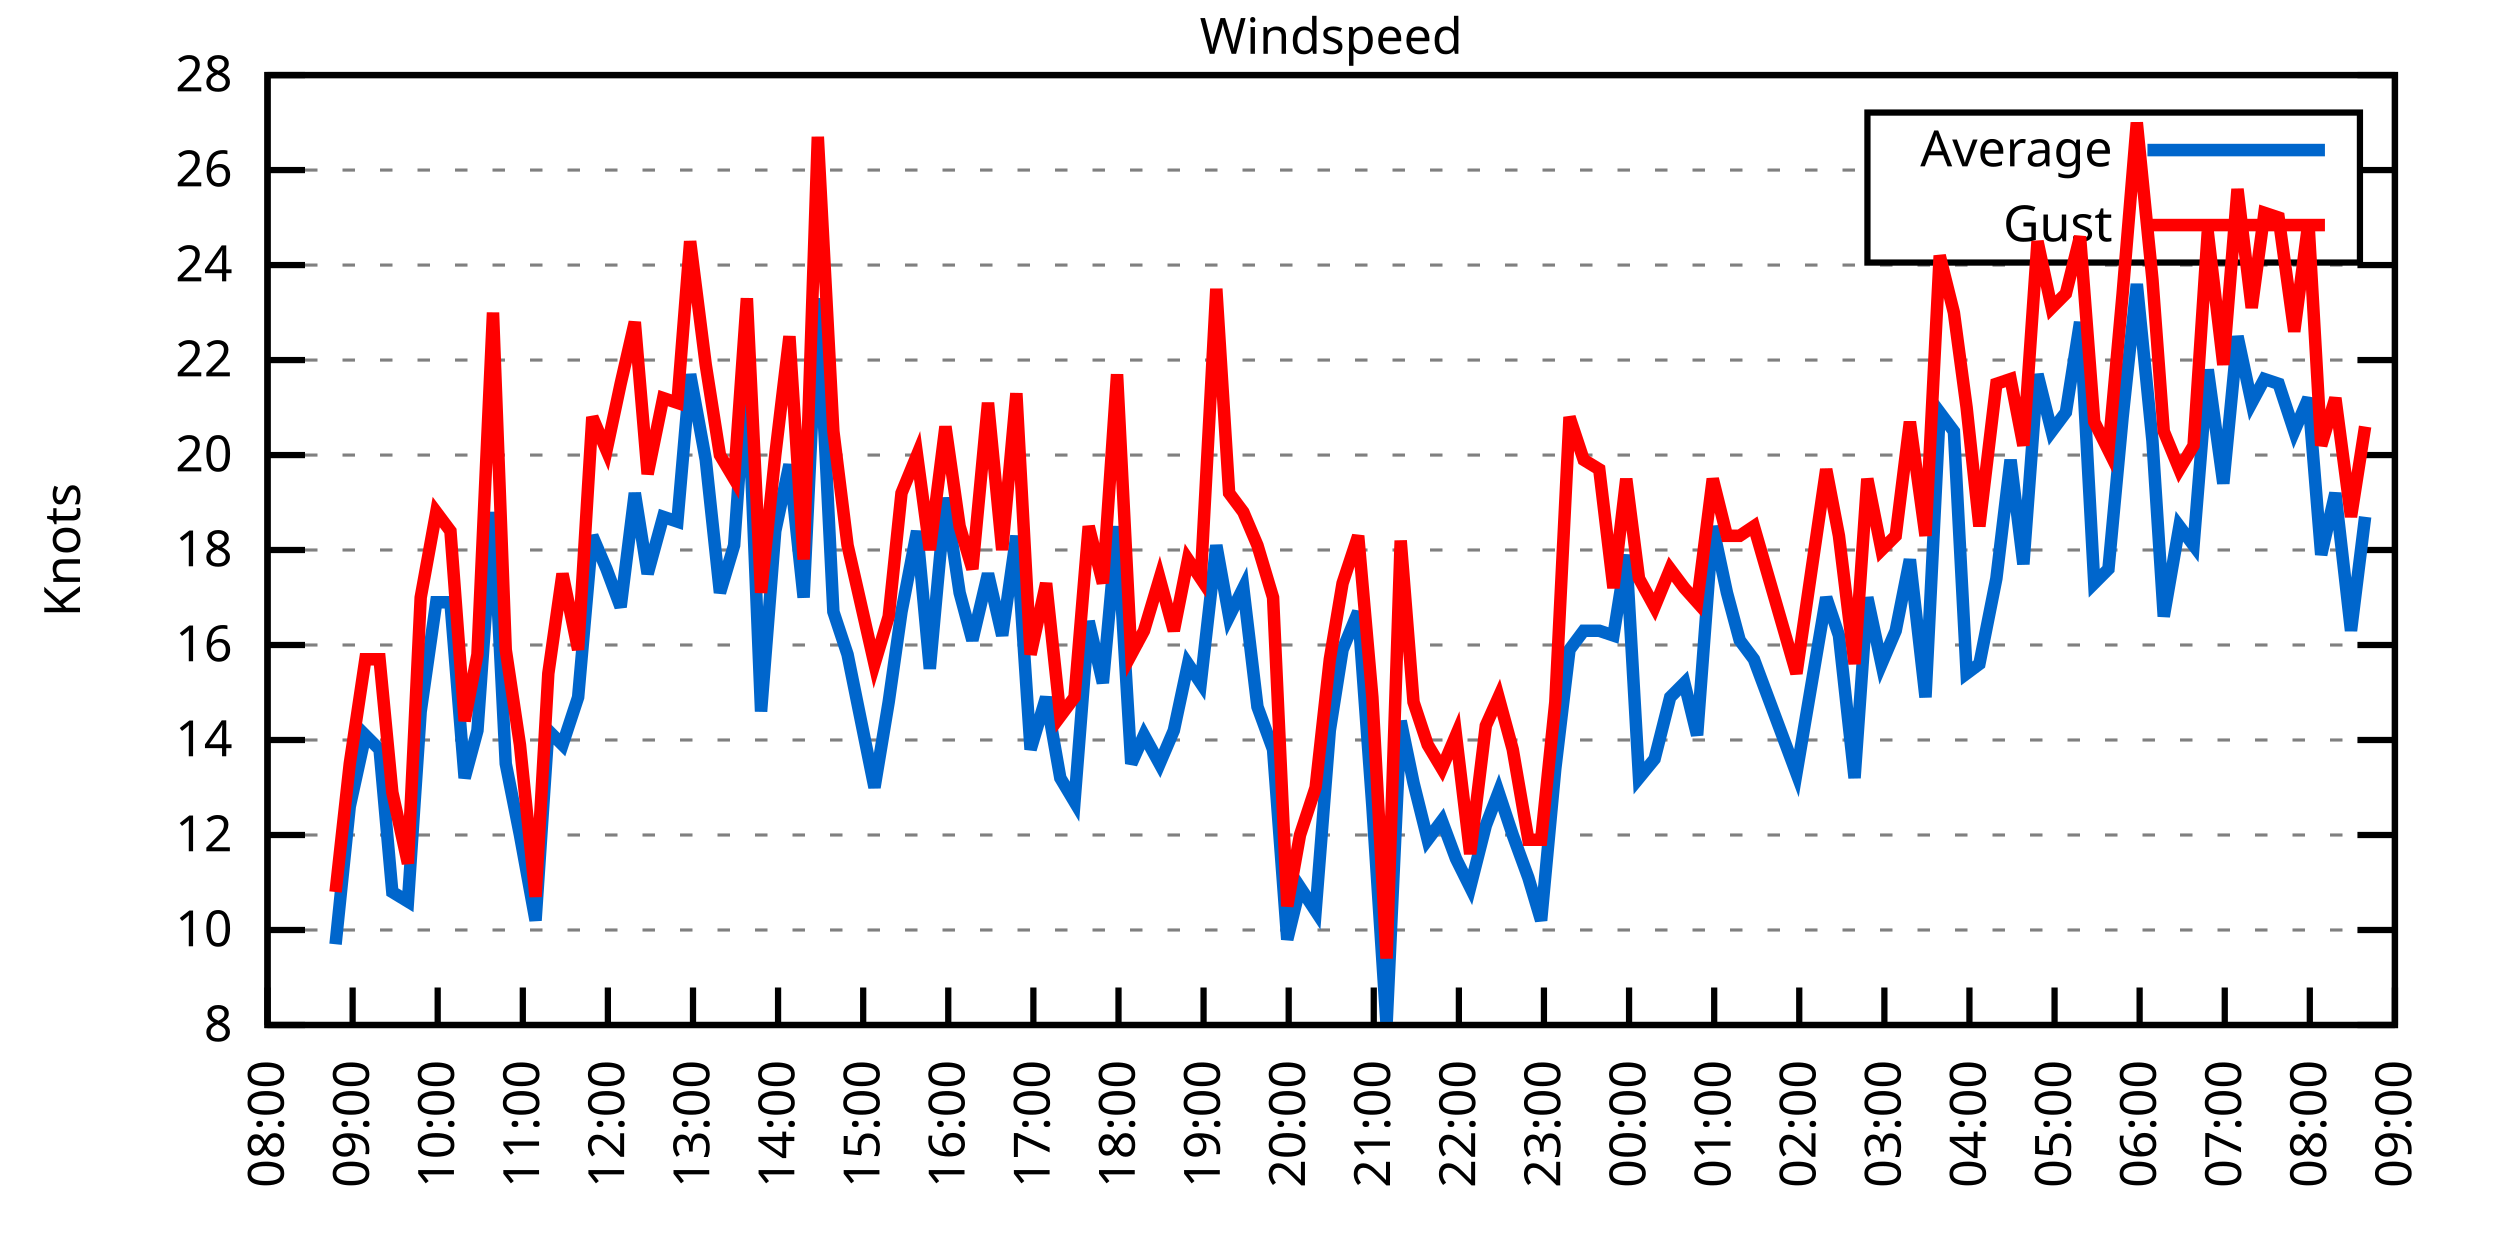
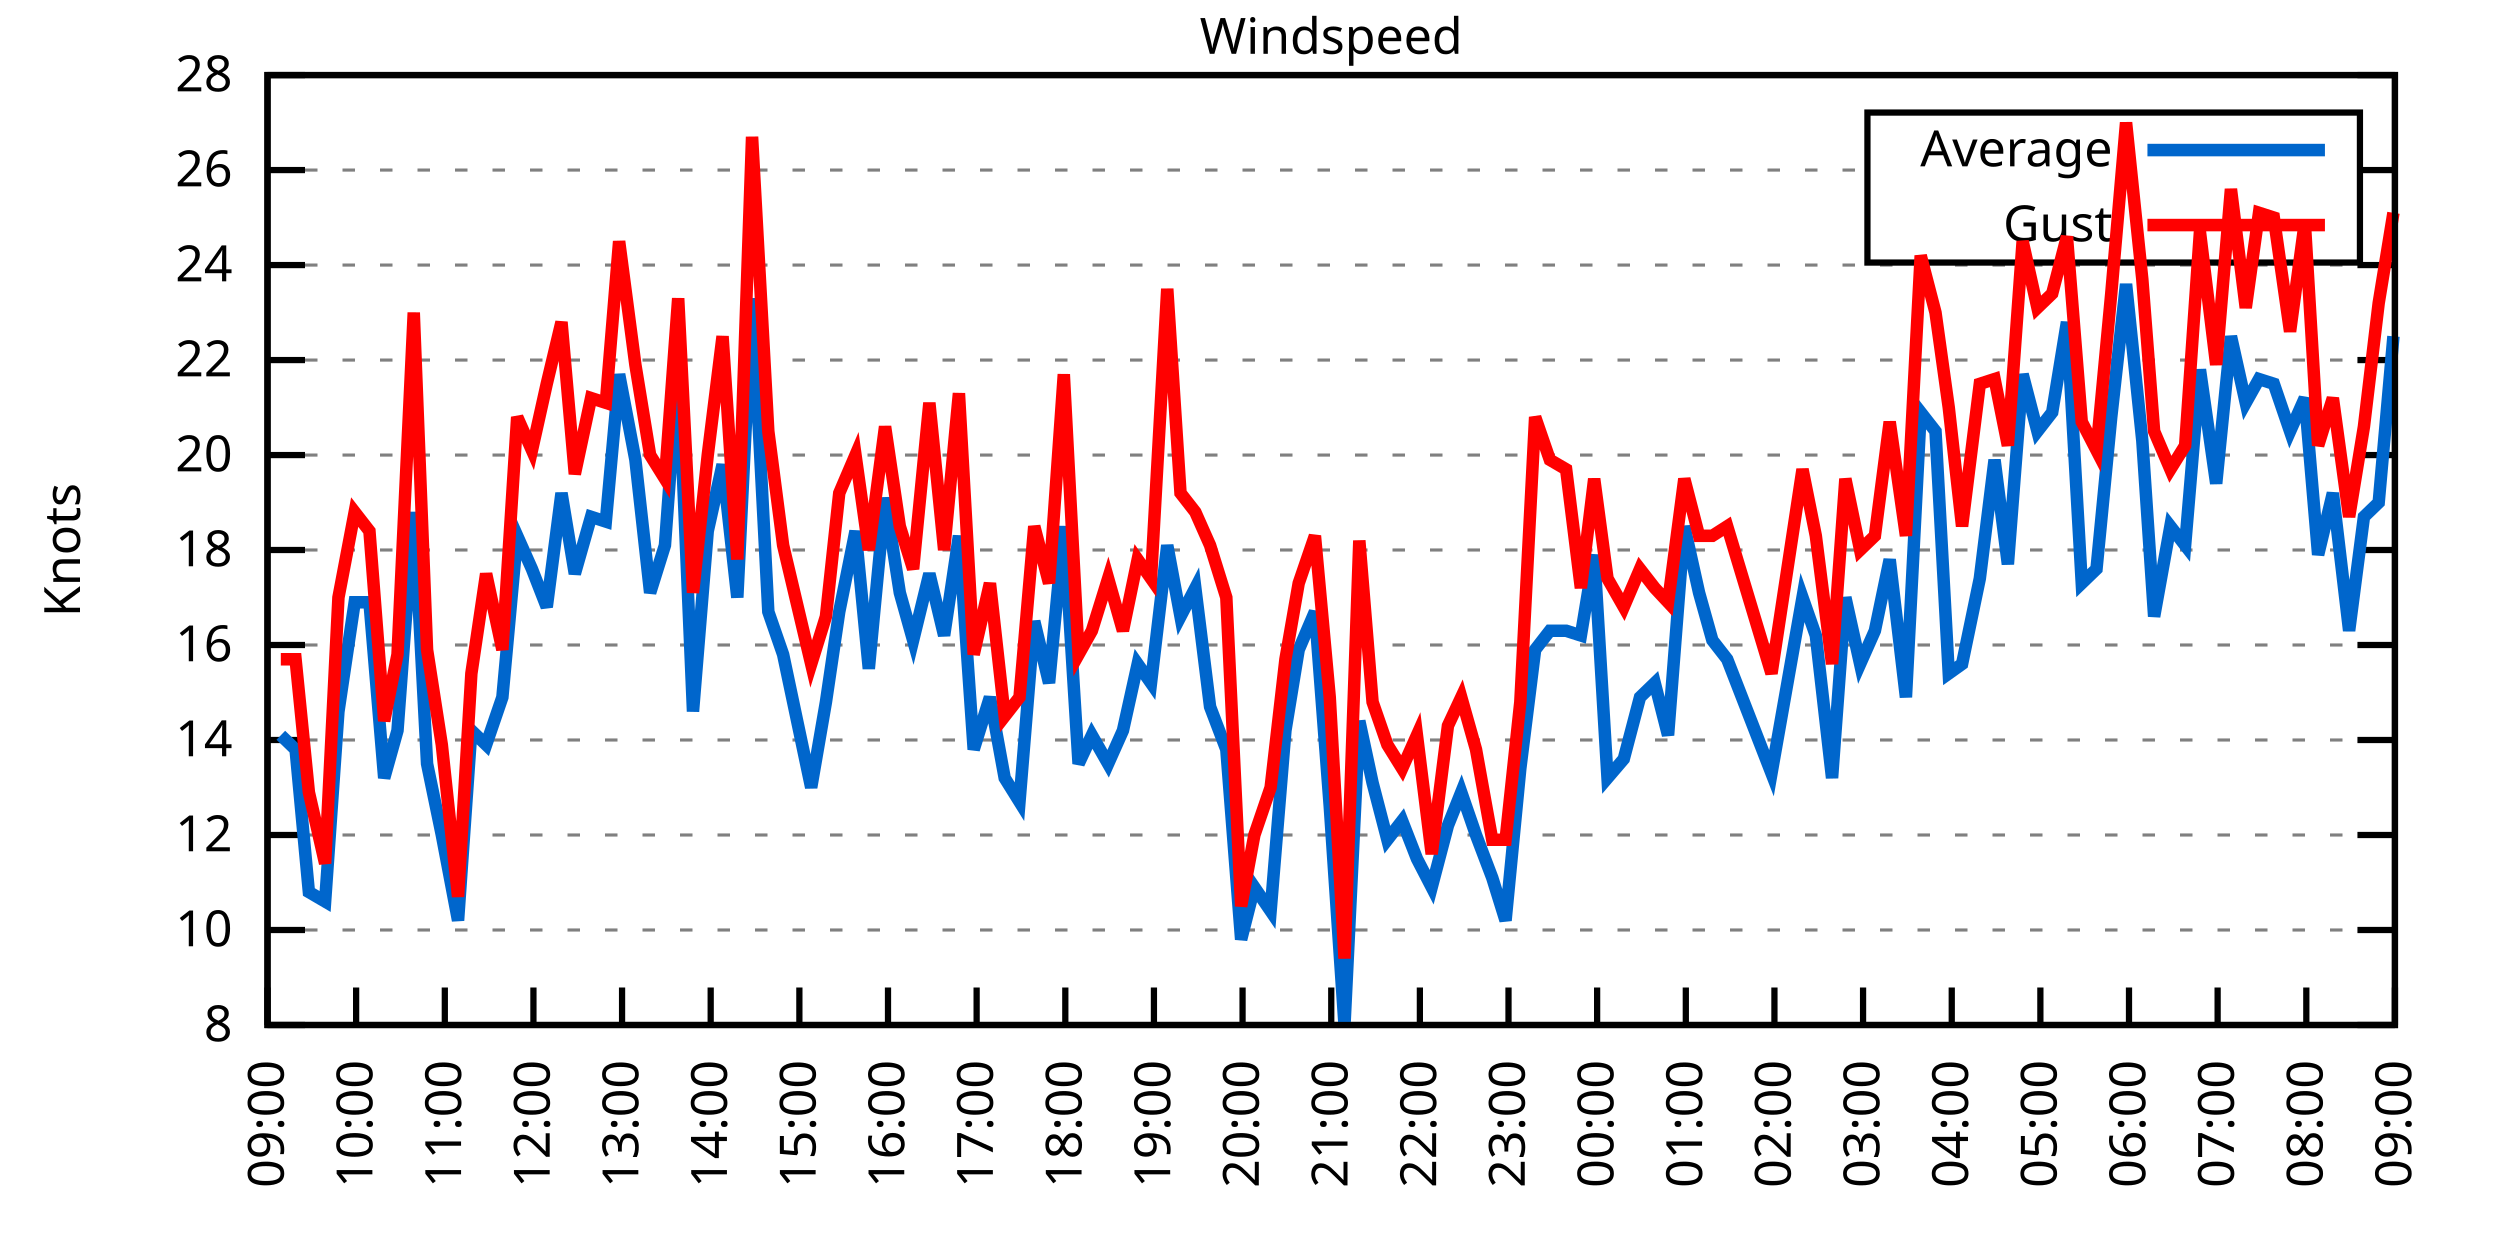
<svg xmlns="http://www.w3.org/2000/svg" xmlns:xlink="http://www.w3.org/1999/xlink" width="400" height="200" viewBox="0 0 400 200">
  <g id="gnuplot_canvas">
    <rect x="0" y="0" width="400" height="200" fill="none" />
    <defs>
      <circle id="gpDot" r="0.5" stroke-width="0.5" stroke="currentColor" />
      <path id="gpPt0" stroke-width="0.333" stroke="currentColor" d="M-1,0 h2 M0,-1 v2" />
      <path id="gpPt1" stroke-width="0.333" stroke="currentColor" d="M-1,-1 L1,1 M1,-1 L-1,1" />
      <path id="gpPt2" stroke-width="0.333" stroke="currentColor" d="M-1,0 L1,0 M0,-1 L0,1 M-1,-1 L1,1 M-1,1 L1,-1" />
      <rect id="gpPt3" stroke-width="0.333" stroke="currentColor" x="-1" y="-1" width="2" height="2" />
      <rect id="gpPt4" stroke-width="0.333" stroke="currentColor" fill="currentColor" x="-1" y="-1" width="2" height="2" />
      <circle id="gpPt5" stroke-width="0.333" stroke="currentColor" cx="0" cy="0" r="1" />
      <use xlink:href="#gpPt5" id="gpPt6" fill="currentColor" stroke="none" />
      <path id="gpPt7" stroke-width="0.333" stroke="currentColor" d="M0,-1.33 L-1.33,0.67 L1.33,0.67 z" />
      <use xlink:href="#gpPt7" id="gpPt8" fill="currentColor" stroke="none" />
      <use xlink:href="#gpPt7" id="gpPt9" stroke="currentColor" transform="rotate(180)" />
      <use xlink:href="#gpPt9" id="gpPt10" fill="currentColor" stroke="none" />
      <use xlink:href="#gpPt3" id="gpPt11" stroke="currentColor" transform="rotate(45)" />
      <use xlink:href="#gpPt11" id="gpPt12" fill="currentColor" stroke="none" />
      <path id="gpPt13" stroke-width="0.333" stroke="currentColor" d="M0,1.330 L1.265,0.411 L0.782,-1.067 L-0.782,-1.076 L-1.265,0.411 z" />
      <use xlink:href="#gpPt13" id="gpPt14" fill="currentColor" stroke="none" />
      <filter id="textbox" filterUnits="objectBoundingBox" x="0" y="0" height="1" width="1">
        <feFlood flood-color="white" flood-opacity="1" result="bgnd" />
        <feComposite in="SourceGraphic" in2="bgnd" operator="atop" />
      </filter>
      <filter id="greybox" filterUnits="objectBoundingBox" x="0" y="0" height="1" width="1">
        <feFlood flood-color="lightgrey" flood-opacity="1" result="grey" />
        <feComposite in="SourceGraphic" in2="grey" operator="atop" />
      </filter>
    </defs>
    <g fill="none" color="white" stroke="currentColor" stroke-width="1.00" stroke-linecap="butt" stroke-linejoin="miter">
</g>
    <g fill="none" color="black" stroke="currentColor" stroke-width="1.00" stroke-linecap="butt" stroke-linejoin="miter">
      <g stroke="none" shape-rendering="crispEdges">
        <polygon fill="rgb(255, 255, 255)" points="42.80,164.00 383.18,164.00 383.18,12.02 42.80,12.02 " />
      </g>
    </g>
    <g fill="none" color="black" stroke="currentColor" stroke-width="1.00" stroke-linecap="butt" stroke-linejoin="miter">
</g>
    <g fill="none" color="black" stroke="black" stroke-width="0.50" stroke-linecap="butt" stroke-linejoin="miter">
</g>
    <g fill="none" color="gray" stroke="currentColor" stroke-width="0.50" stroke-linecap="butt" stroke-linejoin="miter">
      <path stroke="gray" stroke-dasharray="2,4" class="gridline" d="M42.80,164.00 L383.19,164.00  " />
    </g>
    <g fill="none" color="gray" stroke="gray" stroke-width="1.00" stroke-linecap="butt" stroke-linejoin="miter">
</g>
    <g fill="none" color="black" stroke="currentColor" stroke-width="1.00" stroke-linecap="butt" stroke-linejoin="miter">
      <path stroke="black" d="M42.80,164.00 L48.80,164.00 M383.19,164.00 L377.19,164.00  " />
      <g transform="translate(37.20,166.60)" stroke="none" fill="black" font-family="Sans" font-size="8.00" text-anchor="end">
        <text>
          <tspan font-family="Sans"> 8</tspan>
        </text>
      </g>
    </g>
    <g fill="none" color="black" stroke="currentColor" stroke-width="1.00" stroke-linecap="butt" stroke-linejoin="miter">
</g>
    <g fill="none" color="black" stroke="black" stroke-width="0.50" stroke-linecap="butt" stroke-linejoin="miter">
</g>
    <g fill="none" color="gray" stroke="currentColor" stroke-width="0.50" stroke-linecap="butt" stroke-linejoin="miter">
      <path stroke="gray" stroke-dasharray="2,4" class="gridline" d="M42.80,148.80 L383.19,148.80  " />
    </g>
    <g fill="none" color="gray" stroke="gray" stroke-width="1.00" stroke-linecap="butt" stroke-linejoin="miter">
</g>
    <g fill="none" color="black" stroke="currentColor" stroke-width="1.00" stroke-linecap="butt" stroke-linejoin="miter">
      <path stroke="black" d="M42.80,148.80 L48.80,148.80 M383.19,148.80 L377.19,148.80  " />
      <g transform="translate(37.20,151.40)" stroke="none" fill="black" font-family="Sans" font-size="8.00" text-anchor="end">
        <text>
          <tspan font-family="Sans"> 10</tspan>
        </text>
      </g>
    </g>
    <g fill="none" color="black" stroke="currentColor" stroke-width="1.00" stroke-linecap="butt" stroke-linejoin="miter">
</g>
    <g fill="none" color="black" stroke="black" stroke-width="0.50" stroke-linecap="butt" stroke-linejoin="miter">
</g>
    <g fill="none" color="gray" stroke="currentColor" stroke-width="0.50" stroke-linecap="butt" stroke-linejoin="miter">
      <path stroke="gray" stroke-dasharray="2,4" class="gridline" d="M42.80,133.60 L383.19,133.60  " />
    </g>
    <g fill="none" color="gray" stroke="gray" stroke-width="1.00" stroke-linecap="butt" stroke-linejoin="miter">
</g>
    <g fill="none" color="black" stroke="currentColor" stroke-width="1.00" stroke-linecap="butt" stroke-linejoin="miter">
      <path stroke="black" d="M42.80,133.60 L48.80,133.60 M383.19,133.60 L377.19,133.60  " />
      <g transform="translate(37.20,136.20)" stroke="none" fill="black" font-family="Sans" font-size="8.00" text-anchor="end">
        <text>
          <tspan font-family="Sans"> 12</tspan>
        </text>
      </g>
    </g>
    <g fill="none" color="black" stroke="currentColor" stroke-width="1.00" stroke-linecap="butt" stroke-linejoin="miter">
</g>
    <g fill="none" color="black" stroke="black" stroke-width="0.50" stroke-linecap="butt" stroke-linejoin="miter">
</g>
    <g fill="none" color="gray" stroke="currentColor" stroke-width="0.50" stroke-linecap="butt" stroke-linejoin="miter">
      <path stroke="gray" stroke-dasharray="2,4" class="gridline" d="M42.80,118.40 L383.19,118.40  " />
    </g>
    <g fill="none" color="gray" stroke="gray" stroke-width="1.00" stroke-linecap="butt" stroke-linejoin="miter">
</g>
    <g fill="none" color="black" stroke="currentColor" stroke-width="1.00" stroke-linecap="butt" stroke-linejoin="miter">
      <path stroke="black" d="M42.80,118.40 L48.80,118.40 M383.19,118.40 L377.19,118.40  " />
      <g transform="translate(37.20,121.00)" stroke="none" fill="black" font-family="Sans" font-size="8.00" text-anchor="end">
        <text>
          <tspan font-family="Sans"> 14</tspan>
        </text>
      </g>
    </g>
    <g fill="none" color="black" stroke="currentColor" stroke-width="1.00" stroke-linecap="butt" stroke-linejoin="miter">
</g>
    <g fill="none" color="black" stroke="black" stroke-width="0.50" stroke-linecap="butt" stroke-linejoin="miter">
</g>
    <g fill="none" color="gray" stroke="currentColor" stroke-width="0.50" stroke-linecap="butt" stroke-linejoin="miter">
      <path stroke="gray" stroke-dasharray="2,4" class="gridline" d="M42.80,103.20 L383.19,103.20  " />
    </g>
    <g fill="none" color="gray" stroke="gray" stroke-width="1.00" stroke-linecap="butt" stroke-linejoin="miter">
</g>
    <g fill="none" color="black" stroke="currentColor" stroke-width="1.00" stroke-linecap="butt" stroke-linejoin="miter">
      <path stroke="black" d="M42.80,103.20 L48.80,103.20 M383.19,103.20 L377.19,103.20  " />
      <g transform="translate(37.20,105.80)" stroke="none" fill="black" font-family="Sans" font-size="8.00" text-anchor="end">
        <text>
          <tspan font-family="Sans"> 16</tspan>
        </text>
      </g>
    </g>
    <g fill="none" color="black" stroke="currentColor" stroke-width="1.00" stroke-linecap="butt" stroke-linejoin="miter">
</g>
    <g fill="none" color="black" stroke="black" stroke-width="0.50" stroke-linecap="butt" stroke-linejoin="miter">
</g>
    <g fill="none" color="gray" stroke="currentColor" stroke-width="0.50" stroke-linecap="butt" stroke-linejoin="miter">
      <path stroke="gray" stroke-dasharray="2,4" class="gridline" d="M42.80,88.00 L383.19,88.00  " />
    </g>
    <g fill="none" color="gray" stroke="gray" stroke-width="1.00" stroke-linecap="butt" stroke-linejoin="miter">
</g>
    <g fill="none" color="black" stroke="currentColor" stroke-width="1.00" stroke-linecap="butt" stroke-linejoin="miter">
      <path stroke="black" d="M42.80,88.00 L48.80,88.00 M383.19,88.00 L377.19,88.00  " />
      <g transform="translate(37.20,90.60)" stroke="none" fill="black" font-family="Sans" font-size="8.00" text-anchor="end">
        <text>
          <tspan font-family="Sans"> 18</tspan>
        </text>
      </g>
    </g>
    <g fill="none" color="black" stroke="currentColor" stroke-width="1.00" stroke-linecap="butt" stroke-linejoin="miter">
</g>
    <g fill="none" color="black" stroke="black" stroke-width="0.50" stroke-linecap="butt" stroke-linejoin="miter">
</g>
    <g fill="none" color="gray" stroke="currentColor" stroke-width="0.50" stroke-linecap="butt" stroke-linejoin="miter">
      <path stroke="gray" stroke-dasharray="2,4" class="gridline" d="M42.80,72.81 L383.19,72.81  " />
    </g>
    <g fill="none" color="gray" stroke="gray" stroke-width="1.00" stroke-linecap="butt" stroke-linejoin="miter">
</g>
    <g fill="none" color="black" stroke="currentColor" stroke-width="1.00" stroke-linecap="butt" stroke-linejoin="miter">
      <path stroke="black" d="M42.80,72.81 L48.80,72.81 M383.19,72.81 L377.19,72.81  " />
      <g transform="translate(37.20,75.41)" stroke="none" fill="black" font-family="Sans" font-size="8.00" text-anchor="end">
        <text>
          <tspan font-family="Sans"> 20</tspan>
        </text>
      </g>
    </g>
    <g fill="none" color="black" stroke="currentColor" stroke-width="1.00" stroke-linecap="butt" stroke-linejoin="miter">
</g>
    <g fill="none" color="black" stroke="black" stroke-width="0.50" stroke-linecap="butt" stroke-linejoin="miter">
</g>
    <g fill="none" color="gray" stroke="currentColor" stroke-width="0.50" stroke-linecap="butt" stroke-linejoin="miter">
      <path stroke="gray" stroke-dasharray="2,4" class="gridline" d="M42.80,57.61 L383.19,57.61  " />
    </g>
    <g fill="none" color="gray" stroke="gray" stroke-width="1.00" stroke-linecap="butt" stroke-linejoin="miter">
</g>
    <g fill="none" color="black" stroke="currentColor" stroke-width="1.00" stroke-linecap="butt" stroke-linejoin="miter">
      <path stroke="black" d="M42.80,57.61 L48.80,57.61 M383.19,57.61 L377.19,57.61  " />
      <g transform="translate(37.20,60.21)" stroke="none" fill="black" font-family="Sans" font-size="8.00" text-anchor="end">
        <text>
          <tspan font-family="Sans"> 22</tspan>
        </text>
      </g>
    </g>
    <g fill="none" color="black" stroke="currentColor" stroke-width="1.00" stroke-linecap="butt" stroke-linejoin="miter">
</g>
    <g fill="none" color="black" stroke="black" stroke-width="0.50" stroke-linecap="butt" stroke-linejoin="miter">
</g>
    <g fill="none" color="gray" stroke="currentColor" stroke-width="0.50" stroke-linecap="butt" stroke-linejoin="miter">
      <path stroke="gray" stroke-dasharray="2,4" class="gridline" d="M42.80,42.41 L383.19,42.41  " />
    </g>
    <g fill="none" color="gray" stroke="gray" stroke-width="1.00" stroke-linecap="butt" stroke-linejoin="miter">
</g>
    <g fill="none" color="black" stroke="currentColor" stroke-width="1.00" stroke-linecap="butt" stroke-linejoin="miter">
      <path stroke="black" d="M42.80,42.41 L48.80,42.41 M383.19,42.41 L377.19,42.41  " />
      <g transform="translate(37.20,45.01)" stroke="none" fill="black" font-family="Sans" font-size="8.00" text-anchor="end">
        <text>
          <tspan font-family="Sans"> 24</tspan>
        </text>
      </g>
    </g>
    <g fill="none" color="black" stroke="currentColor" stroke-width="1.00" stroke-linecap="butt" stroke-linejoin="miter">
</g>
    <g fill="none" color="black" stroke="black" stroke-width="0.50" stroke-linecap="butt" stroke-linejoin="miter">
</g>
    <g fill="none" color="gray" stroke="currentColor" stroke-width="0.50" stroke-linecap="butt" stroke-linejoin="miter">
      <path stroke="gray" stroke-dasharray="2,4" class="gridline" d="M42.80,27.21 L298.79,27.21 M377.59,27.21 L383.19,27.21  " />
    </g>
    <g fill="none" color="gray" stroke="gray" stroke-width="1.00" stroke-linecap="butt" stroke-linejoin="miter">
</g>
    <g fill="none" color="black" stroke="currentColor" stroke-width="1.00" stroke-linecap="butt" stroke-linejoin="miter">
      <path stroke="black" d="M42.80,27.21 L48.80,27.21 M383.19,27.21 L377.19,27.21  " />
      <g transform="translate(37.20,29.81)" stroke="none" fill="black" font-family="Sans" font-size="8.00" text-anchor="end">
        <text>
          <tspan font-family="Sans"> 26</tspan>
        </text>
      </g>
    </g>
    <g fill="none" color="black" stroke="currentColor" stroke-width="1.00" stroke-linecap="butt" stroke-linejoin="miter">
</g>
    <g fill="none" color="black" stroke="black" stroke-width="0.50" stroke-linecap="butt" stroke-linejoin="miter">
</g>
    <g fill="none" color="gray" stroke="currentColor" stroke-width="0.50" stroke-linecap="butt" stroke-linejoin="miter">
      <path stroke="gray" stroke-dasharray="2,4" class="gridline" d="M42.80,12.01 L383.19,12.01  " />
    </g>
    <g fill="none" color="gray" stroke="gray" stroke-width="1.00" stroke-linecap="butt" stroke-linejoin="miter">
</g>
    <g fill="none" color="black" stroke="currentColor" stroke-width="1.00" stroke-linecap="butt" stroke-linejoin="miter">
      <path stroke="black" d="M42.80,12.01 L48.80,12.01 M383.19,12.01 L377.19,12.01  " />
      <g transform="translate(37.20,14.61)" stroke="none" fill="black" font-family="Sans" font-size="8.00" text-anchor="end">
        <text>
          <tspan font-family="Sans"> 28</tspan>
        </text>
      </g>
    </g>
    <g fill="none" color="black" stroke="currentColor" stroke-width="1.00" stroke-linecap="butt" stroke-linejoin="miter">
      <path stroke="black" d="M42.80,164.00 L42.80,158.00  " />
      <g transform="translate(45.40,169.60) rotate(270.00)" stroke="none" fill="black" font-family="Sans" font-size="8.00" text-anchor="end">
        <text>
-           <tspan font-family="Sans">08:00</tspan>
-         </text>
-       </g>
-     </g>
-     <g fill="none" color="black" stroke="currentColor" stroke-width="1.00" stroke-linecap="butt" stroke-linejoin="miter">
-       <path stroke="black" d="M56.42,164.00 L56.42,158.00  " />
-       <g transform="translate(59.02,169.60) rotate(270.00)" stroke="none" fill="black" font-family="Sans" font-size="8.00" text-anchor="end">
-         <text>
          <tspan font-family="Sans">09:00</tspan>
        </text>
      </g>
    </g>
    <g fill="none" color="black" stroke="currentColor" stroke-width="1.00" stroke-linecap="butt" stroke-linejoin="miter">
-       <path stroke="black" d="M70.03,164.00 L70.03,158.00  " />
-       <g transform="translate(72.63,169.60) rotate(270.00)" stroke="none" fill="black" font-family="Sans" font-size="8.00" text-anchor="end">
+       <path stroke="black" d="M56.98,164.00 L56.98,158.00  " />
+       <g transform="translate(59.58,169.60) rotate(270.00)" stroke="none" fill="black" font-family="Sans" font-size="8.00" text-anchor="end">
        <text>
          <tspan font-family="Sans">10:00</tspan>
        </text>
      </g>
    </g>
    <g fill="none" color="black" stroke="currentColor" stroke-width="1.00" stroke-linecap="butt" stroke-linejoin="miter">
-       <path stroke="black" d="M83.65,164.00 L83.65,158.00  " />
-       <g transform="translate(86.25,169.60) rotate(270.00)" stroke="none" fill="black" font-family="Sans" font-size="8.00" text-anchor="end">
+       <path stroke="black" d="M71.17,164.00 L71.17,158.00  " />
+       <g transform="translate(73.77,169.60) rotate(270.00)" stroke="none" fill="black" font-family="Sans" font-size="8.00" text-anchor="end">
        <text>
          <tspan font-family="Sans">11:00</tspan>
        </text>
      </g>
    </g>
    <g fill="none" color="black" stroke="currentColor" stroke-width="1.00" stroke-linecap="butt" stroke-linejoin="miter">
-       <path stroke="black" d="M97.26,164.00 L97.26,158.00  " />
-       <g transform="translate(99.86,169.60) rotate(270.00)" stroke="none" fill="black" font-family="Sans" font-size="8.00" text-anchor="end">
+       <path stroke="black" d="M85.35,164.00 L85.35,158.00  " />
+       <g transform="translate(87.95,169.60) rotate(270.00)" stroke="none" fill="black" font-family="Sans" font-size="8.00" text-anchor="end">
        <text>
          <tspan font-family="Sans">12:00</tspan>
        </text>
      </g>
    </g>
    <g fill="none" color="black" stroke="currentColor" stroke-width="1.00" stroke-linecap="butt" stroke-linejoin="miter">
-       <path stroke="black" d="M110.88,164.00 L110.88,158.00  " />
-       <g transform="translate(113.48,169.60) rotate(270.00)" stroke="none" fill="black" font-family="Sans" font-size="8.00" text-anchor="end">
+       <path stroke="black" d="M99.53,164.00 L99.53,158.00  " />
+       <g transform="translate(102.13,169.60) rotate(270.00)" stroke="none" fill="black" font-family="Sans" font-size="8.00" text-anchor="end">
        <text>
          <tspan font-family="Sans">13:00</tspan>
        </text>
      </g>
    </g>
    <g fill="none" color="black" stroke="currentColor" stroke-width="1.00" stroke-linecap="butt" stroke-linejoin="miter">
-       <path stroke="black" d="M124.49,164.00 L124.49,158.00  " />
-       <g transform="translate(127.09,169.60) rotate(270.00)" stroke="none" fill="black" font-family="Sans" font-size="8.00" text-anchor="end">
+       <path stroke="black" d="M113.71,164.00 L113.71,158.00  " />
+       <g transform="translate(116.31,169.60) rotate(270.00)" stroke="none" fill="black" font-family="Sans" font-size="8.00" text-anchor="end">
        <text>
          <tspan font-family="Sans">14:00</tspan>
        </text>
      </g>
    </g>
    <g fill="none" color="black" stroke="currentColor" stroke-width="1.00" stroke-linecap="butt" stroke-linejoin="miter">
-       <path stroke="black" d="M138.11,164.00 L138.11,158.00  " />
-       <g transform="translate(140.71,169.60) rotate(270.00)" stroke="none" fill="black" font-family="Sans" font-size="8.00" text-anchor="end">
+       <path stroke="black" d="M127.90,164.00 L127.90,158.00  " />
+       <g transform="translate(130.50,169.60) rotate(270.00)" stroke="none" fill="black" font-family="Sans" font-size="8.00" text-anchor="end">
        <text>
          <tspan font-family="Sans">15:00</tspan>
        </text>
      </g>
    </g>
    <g fill="none" color="black" stroke="currentColor" stroke-width="1.00" stroke-linecap="butt" stroke-linejoin="miter">
-       <path stroke="black" d="M151.72,164.00 L151.72,158.00  " />
-       <g transform="translate(154.32,169.60) rotate(270.00)" stroke="none" fill="black" font-family="Sans" font-size="8.00" text-anchor="end">
+       <path stroke="black" d="M142.08,164.00 L142.08,158.00  " />
+       <g transform="translate(144.68,169.60) rotate(270.00)" stroke="none" fill="black" font-family="Sans" font-size="8.00" text-anchor="end">
        <text>
          <tspan font-family="Sans">16:00</tspan>
        </text>
      </g>
    </g>
    <g fill="none" color="black" stroke="currentColor" stroke-width="1.00" stroke-linecap="butt" stroke-linejoin="miter">
-       <path stroke="black" d="M165.34,164.00 L165.34,158.00  " />
-       <g transform="translate(167.94,169.60) rotate(270.00)" stroke="none" fill="black" font-family="Sans" font-size="8.00" text-anchor="end">
+       <path stroke="black" d="M156.26,164.00 L156.26,158.00  " />
+       <g transform="translate(158.86,169.60) rotate(270.00)" stroke="none" fill="black" font-family="Sans" font-size="8.00" text-anchor="end">
        <text>
          <tspan font-family="Sans">17:00</tspan>
        </text>
      </g>
    </g>
    <g fill="none" color="black" stroke="currentColor" stroke-width="1.00" stroke-linecap="butt" stroke-linejoin="miter">
-       <path stroke="black" d="M178.96,164.00 L178.96,158.00  " />
-       <g transform="translate(181.56,169.60) rotate(270.00)" stroke="none" fill="black" font-family="Sans" font-size="8.00" text-anchor="end">
+       <path stroke="black" d="M170.45,164.00 L170.45,158.00  " />
+       <g transform="translate(173.05,169.60) rotate(270.00)" stroke="none" fill="black" font-family="Sans" font-size="8.00" text-anchor="end">
        <text>
          <tspan font-family="Sans">18:00</tspan>
        </text>
      </g>
    </g>
    <g fill="none" color="black" stroke="currentColor" stroke-width="1.00" stroke-linecap="butt" stroke-linejoin="miter">
-       <path stroke="black" d="M192.57,164.00 L192.57,158.00  " />
-       <g transform="translate(195.17,169.60) rotate(270.00)" stroke="none" fill="black" font-family="Sans" font-size="8.00" text-anchor="end">
+       <path stroke="black" d="M184.63,164.00 L184.63,158.00  " />
+       <g transform="translate(187.23,169.60) rotate(270.00)" stroke="none" fill="black" font-family="Sans" font-size="8.00" text-anchor="end">
        <text>
          <tspan font-family="Sans">19:00</tspan>
        </text>
      </g>
    </g>
    <g fill="none" color="black" stroke="currentColor" stroke-width="1.00" stroke-linecap="butt" stroke-linejoin="miter">
-       <path stroke="black" d="M206.19,164.00 L206.19,158.00  " />
-       <g transform="translate(208.79,169.60) rotate(270.00)" stroke="none" fill="black" font-family="Sans" font-size="8.00" text-anchor="end">
+       <path stroke="black" d="M198.81,164.00 L198.81,158.00  " />
+       <g transform="translate(201.41,169.60) rotate(270.00)" stroke="none" fill="black" font-family="Sans" font-size="8.00" text-anchor="end">
        <text>
          <tspan font-family="Sans">20:00</tspan>
        </text>
      </g>
    </g>
    <g fill="none" color="black" stroke="currentColor" stroke-width="1.00" stroke-linecap="butt" stroke-linejoin="miter">
-       <path stroke="black" d="M219.80,164.00 L219.80,158.00  " />
-       <g transform="translate(222.40,169.60) rotate(270.00)" stroke="none" fill="black" font-family="Sans" font-size="8.00" text-anchor="end">
+       <path stroke="black" d="M213.00,164.00 L213.00,158.00  " />
+       <g transform="translate(215.60,169.60) rotate(270.00)" stroke="none" fill="black" font-family="Sans" font-size="8.00" text-anchor="end">
        <text>
          <tspan font-family="Sans">21:00</tspan>
        </text>
      </g>
    </g>
    <g fill="none" color="black" stroke="currentColor" stroke-width="1.00" stroke-linecap="butt" stroke-linejoin="miter">
-       <path stroke="black" d="M233.42,164.00 L233.42,158.00  " />
-       <g transform="translate(236.02,169.60) rotate(270.00)" stroke="none" fill="black" font-family="Sans" font-size="8.00" text-anchor="end">
+       <path stroke="black" d="M227.18,164.00 L227.18,158.00  " />
+       <g transform="translate(229.78,169.60) rotate(270.00)" stroke="none" fill="black" font-family="Sans" font-size="8.00" text-anchor="end">
        <text>
          <tspan font-family="Sans">22:00</tspan>
        </text>
      </g>
    </g>
    <g fill="none" color="black" stroke="currentColor" stroke-width="1.00" stroke-linecap="butt" stroke-linejoin="miter">
-       <path stroke="black" d="M247.03,164.00 L247.03,158.00  " />
-       <g transform="translate(249.63,169.60) rotate(270.00)" stroke="none" fill="black" font-family="Sans" font-size="8.00" text-anchor="end">
+       <path stroke="black" d="M241.36,164.00 L241.36,158.00  " />
+       <g transform="translate(243.96,169.60) rotate(270.00)" stroke="none" fill="black" font-family="Sans" font-size="8.00" text-anchor="end">
        <text>
          <tspan font-family="Sans">23:00</tspan>
        </text>
      </g>
    </g>
    <g fill="none" color="black" stroke="currentColor" stroke-width="1.00" stroke-linecap="butt" stroke-linejoin="miter">
-       <path stroke="black" d="M260.65,164.00 L260.65,158.00  " />
-       <g transform="translate(263.25,169.60) rotate(270.00)" stroke="none" fill="black" font-family="Sans" font-size="8.00" text-anchor="end">
+       <path stroke="black" d="M255.54,164.00 L255.54,158.00  " />
+       <g transform="translate(258.14,169.60) rotate(270.00)" stroke="none" fill="black" font-family="Sans" font-size="8.00" text-anchor="end">
        <text>
          <tspan font-family="Sans">00:00</tspan>
        </text>
      </g>
    </g>
    <g fill="none" color="black" stroke="currentColor" stroke-width="1.00" stroke-linecap="butt" stroke-linejoin="miter">
-       <path stroke="black" d="M274.27,164.00 L274.27,158.00  " />
-       <g transform="translate(276.87,169.60) rotate(270.00)" stroke="none" fill="black" font-family="Sans" font-size="8.00" text-anchor="end">
+       <path stroke="black" d="M269.73,164.00 L269.73,158.00  " />
+       <g transform="translate(272.33,169.60) rotate(270.00)" stroke="none" fill="black" font-family="Sans" font-size="8.00" text-anchor="end">
        <text>
          <tspan font-family="Sans">01:00</tspan>
        </text>
      </g>
    </g>
    <g fill="none" color="black" stroke="currentColor" stroke-width="1.00" stroke-linecap="butt" stroke-linejoin="miter">
-       <path stroke="black" d="M287.88,164.00 L287.88,158.00  " />
-       <g transform="translate(290.48,169.60) rotate(270.00)" stroke="none" fill="black" font-family="Sans" font-size="8.00" text-anchor="end">
+       <path stroke="black" d="M283.91,164.00 L283.91,158.00  " />
+       <g transform="translate(286.51,169.60) rotate(270.00)" stroke="none" fill="black" font-family="Sans" font-size="8.00" text-anchor="end">
        <text>
          <tspan font-family="Sans">02:00</tspan>
        </text>
      </g>
    </g>
    <g fill="none" color="black" stroke="currentColor" stroke-width="1.00" stroke-linecap="butt" stroke-linejoin="miter">
-       <path stroke="black" d="M301.50,164.00 L301.50,158.00  " />
-       <g transform="translate(304.10,169.60) rotate(270.00)" stroke="none" fill="black" font-family="Sans" font-size="8.00" text-anchor="end">
+       <path stroke="black" d="M298.09,164.00 L298.09,158.00  " />
+       <g transform="translate(300.69,169.60) rotate(270.00)" stroke="none" fill="black" font-family="Sans" font-size="8.00" text-anchor="end">
        <text>
          <tspan font-family="Sans">03:00</tspan>
        </text>
      </g>
    </g>
    <g fill="none" color="black" stroke="currentColor" stroke-width="1.00" stroke-linecap="butt" stroke-linejoin="miter">
-       <path stroke="black" d="M315.11,164.00 L315.11,158.00  " />
-       <g transform="translate(317.71,169.60) rotate(270.00)" stroke="none" fill="black" font-family="Sans" font-size="8.00" text-anchor="end">
+       <path stroke="black" d="M312.28,164.00 L312.28,158.00  " />
+       <g transform="translate(314.88,169.60) rotate(270.00)" stroke="none" fill="black" font-family="Sans" font-size="8.00" text-anchor="end">
        <text>
          <tspan font-family="Sans">04:00</tspan>
        </text>
      </g>
    </g>
    <g fill="none" color="black" stroke="currentColor" stroke-width="1.00" stroke-linecap="butt" stroke-linejoin="miter">
-       <path stroke="black" d="M328.73,164.00 L328.73,158.00  " />
-       <g transform="translate(331.33,169.60) rotate(270.00)" stroke="none" fill="black" font-family="Sans" font-size="8.00" text-anchor="end">
+       <path stroke="black" d="M326.46,164.00 L326.46,158.00  " />
+       <g transform="translate(329.06,169.60) rotate(270.00)" stroke="none" fill="black" font-family="Sans" font-size="8.00" text-anchor="end">
        <text>
          <tspan font-family="Sans">05:00</tspan>
        </text>
      </g>
    </g>
    <g fill="none" color="black" stroke="currentColor" stroke-width="1.00" stroke-linecap="butt" stroke-linejoin="miter">
-       <path stroke="black" d="M342.34,164.00 L342.34,158.00  " />
-       <g transform="translate(344.94,169.60) rotate(270.00)" stroke="none" fill="black" font-family="Sans" font-size="8.00" text-anchor="end">
+       <path stroke="black" d="M340.64,164.00 L340.64,158.00  " />
+       <g transform="translate(343.24,169.60) rotate(270.00)" stroke="none" fill="black" font-family="Sans" font-size="8.00" text-anchor="end">
        <text>
          <tspan font-family="Sans">06:00</tspan>
        </text>
      </g>
    </g>
    <g fill="none" color="black" stroke="currentColor" stroke-width="1.00" stroke-linecap="butt" stroke-linejoin="miter">
-       <path stroke="black" d="M355.96,164.00 L355.96,158.00  " />
-       <g transform="translate(358.56,169.60) rotate(270.00)" stroke="none" fill="black" font-family="Sans" font-size="8.00" text-anchor="end">
+       <path stroke="black" d="M354.82,164.00 L354.82,158.00  " />
+       <g transform="translate(357.42,169.60) rotate(270.00)" stroke="none" fill="black" font-family="Sans" font-size="8.00" text-anchor="end">
        <text>
          <tspan font-family="Sans">07:00</tspan>
        </text>
      </g>
    </g>
    <g fill="none" color="black" stroke="currentColor" stroke-width="1.00" stroke-linecap="butt" stroke-linejoin="miter">
-       <path stroke="black" d="M369.57,164.00 L369.57,158.00  " />
-       <g transform="translate(372.17,169.60) rotate(270.00)" stroke="none" fill="black" font-family="Sans" font-size="8.00" text-anchor="end">
+       <path stroke="black" d="M369.01,164.00 L369.01,158.00  " />
+       <g transform="translate(371.61,169.60) rotate(270.00)" stroke="none" fill="black" font-family="Sans" font-size="8.00" text-anchor="end">
        <text>
          <tspan font-family="Sans">08:00</tspan>
        </text>
      </g>
    </g>
    <g fill="none" color="black" stroke="currentColor" stroke-width="1.00" stroke-linecap="butt" stroke-linejoin="miter">
      <path stroke="black" d="M383.19,164.00 L383.19,158.00  " />
      <g transform="translate(385.79,169.60) rotate(270.00)" stroke="none" fill="black" font-family="Sans" font-size="8.00" text-anchor="end">
        <text>
          <tspan font-family="Sans">09:00</tspan>
        </text>
      </g>
    </g>
    <g fill="none" color="black" stroke="currentColor" stroke-width="1.00" stroke-linecap="butt" stroke-linejoin="miter">
</g>
    <g fill="none" color="black" stroke="currentColor" stroke-width="1.00" stroke-linecap="butt" stroke-linejoin="miter">
      <path stroke="black" d="M42.80,12.01 L42.80,164.00 L383.19,164.00 L383.19,12.01 L42.80,12.01 Z  " />
    </g>
    <g fill="none" color="black" stroke="currentColor" stroke-width="1.00" stroke-linecap="butt" stroke-linejoin="miter">
</g>
    <g fill="none" color="black" stroke="currentColor" stroke-width="1.00" stroke-linecap="butt" stroke-linejoin="miter">
      <path stroke="black" d="M298.79,42.01 L298.79,18.01 L377.59,18.01 L377.59,42.01 L298.79,42.01 Z  " />
    </g>
    <g id="Windspeed_plot_1">
      <g fill="none" color="white" stroke="black" stroke-width="2.00" stroke-linecap="butt" stroke-linejoin="miter">
</g>
      <g fill="none" color="black" stroke="currentColor" stroke-width="2.00" stroke-linecap="butt" stroke-linejoin="miter">
        <g transform="translate(337.99,26.61)" stroke="none" fill="black" font-family="Sans" font-size="8.00" text-anchor="end">
          <text>
            <tspan font-family="Sans">Average</tspan>
          </text>
        </g>
      </g>
      <g fill="none" color="black" stroke="currentColor" stroke-width="2.00" stroke-linecap="butt" stroke-linejoin="miter">
-         <path stroke="rgb(  0, 102, 204)" d="M343.59,24.01 L371.99,24.01 M53.69,151.08 L55.96,129.04 L58.46,117.64 L60.73,119.92 L62.77,142.72 L65.27,144.24   L67.31,113.84 L69.80,96.36 L72.07,96.36 L74.34,124.48 L76.39,116.88 L78.88,81.93 L80.92,122.20 L83.19,133.60   L85.69,147.28 L87.73,116.88 L90.00,119.16 L92.50,111.56 L94.77,85.73 L97.04,91.04 L99.30,97.12 L101.57,78.89   L103.62,91.80 L106.11,82.69 L108.38,83.45 L110.42,59.89 L112.92,73.57 L115.19,94.84 L117.46,87.25 L119.50,58.37   L121.77,113.84 L124.04,84.97 L126.31,74.33 L128.58,95.60 L130.85,47.73 L133.34,97.88 L135.61,104.72 L139.92,126.00   L142.19,112.32 L144.24,97.88 L146.73,84.97 L148.77,107.00 L151.27,79.65 L153.54,94.84 L155.58,102.44 L158.08,91.80   L160.35,101.68 L162.62,85.73 L164.89,119.92 L167.38,111.56 L169.65,124.48 L171.92,128.28 L174.19,99.40 L176.46,109.28   L178.73,84.21 L181.00,122.20 L183.04,117.64 L185.54,122.20 L187.81,116.88 L190.08,106.24 L192.12,109.28 L194.61,87.25   L196.66,98.64 L198.93,94.08 L201.19,113.08 L203.69,119.92 L205.96,150.32 L208.00,141.96 L210.50,145.76 L212.77,116.88   L214.81,103.96 L217.31,97.88 L219.58,129.04 L221.85,164.00 L224.11,115.36 L226.16,125.24 L228.43,134.36 L230.70,131.32   L232.96,137.40 L235.23,141.96 L237.73,132.08 L239.77,126.76 L242.04,133.60 L244.54,140.44 L246.58,147.28 L248.85,122.96   L251.12,103.96 L253.39,100.92 L255.88,100.92 L258.15,101.68 L260.20,88.76 L262.24,124.48 L264.73,121.44 L267.23,111.56   L269.50,109.28 L271.54,117.64 L274.04,84.21 L276.31,94.84 L278.35,102.44 L280.62,105.48 L287.43,123.72 L292.19,95.60   L294.23,101.68 L296.73,124.48 L298.77,95.60 L301.04,106.24 L303.31,100.92 L305.58,89.52 L308.08,111.56 L310.35,65.97   L312.62,69.01 L314.66,107.76 L316.70,106.24 L319.42,92.56 L321.69,73.57 L323.74,90.28 L326.00,59.89 L328.27,69.01   L330.54,65.97 L332.81,51.53 L335.08,93.32 L337.35,91.04 L339.62,66.73 L341.89,45.45 L344.39,70.53 L346.20,98.64   L348.70,84.21 L350.97,87.25 L353.24,59.13 L355.73,77.37 L358.00,53.81 L360.27,64.45 L362.31,60.65 L364.58,61.41   L367.08,69.01 L369.35,63.69 L371.39,88.76 L373.66,78.89 L376.16,100.92 L378.42,82.69  " />
+         <path stroke="rgb(  0, 102, 204)" d="M343.59,24.01 L371.99,24.01 M44.93,117.64 L47.29,119.92 L49.42,142.72 L52.02,144.24 L54.15,113.84 L56.75,96.36   L59.11,96.36 L61.47,124.48 L63.60,116.88 L66.20,81.93 L68.33,122.20 L70.69,133.60 L73.29,147.28 L75.42,116.88   L77.78,119.16 L80.38,111.56 L82.75,85.73 L85.11,91.04 L87.48,97.12 L89.84,78.89 L91.97,91.80 L94.57,82.69   L96.93,83.45 L99.06,59.89 L101.66,73.57 L104.02,94.84 L106.39,87.25 L108.51,58.37 L110.88,113.84 L113.24,84.97   L115.61,74.33 L117.97,95.60 L120.33,47.73 L122.93,97.88 L125.30,104.72 L129.79,126.00 L132.15,112.32 L134.28,97.88   L136.88,84.97 L139.01,107.00 L141.61,79.65 L143.97,94.84 L146.10,102.44 L148.70,91.80 L151.06,101.68 L153.43,85.73   L155.79,119.92 L158.39,111.56 L160.75,124.48 L163.12,128.28 L165.48,99.40 L167.85,109.28 L170.21,84.21 L172.57,122.20   L174.70,117.64 L177.30,122.20 L179.67,116.88 L182.03,106.24 L184.16,109.28 L186.76,87.25 L188.88,98.64 L191.25,94.08   L193.61,113.08 L196.21,119.92 L198.58,150.32 L200.70,141.96 L203.30,145.76 L205.67,116.88 L207.79,103.96 L210.39,97.88   L212.76,129.04 L215.12,164.00 L217.49,115.36 L219.61,125.24 L221.98,134.36 L224.34,131.32 L226.71,137.40 L229.07,141.96   L231.67,132.08 L233.80,126.76 L236.16,133.60 L238.76,140.44 L240.89,147.28 L243.25,122.96 L245.62,103.96 L247.98,100.92   L250.58,100.92 L252.94,101.68 L255.07,88.76 L257.20,124.48 L259.80,121.44 L262.40,111.56 L264.76,109.28 L266.89,117.64   L269.49,84.21 L271.85,94.84 L273.98,102.44 L276.35,105.48 L283.44,123.72 L288.40,95.60 L290.53,101.68 L293.13,124.48   L295.26,95.60 L297.62,106.24 L299.98,100.92 L302.35,89.52 L304.95,111.56 L307.31,65.97 L309.68,69.01 L311.80,107.76   L313.93,106.24 L316.77,92.56 L319.13,73.57 L321.26,90.28 L323.62,59.89 L325.99,69.01 L328.35,65.97 L330.71,51.53   L333.08,93.32 L335.44,91.04 L337.80,66.73 L340.17,45.45 L342.77,70.53 L344.66,98.64 L347.26,84.21 L349.62,87.25   L351.99,59.13 L354.59,77.37 L356.95,53.81 L359.32,64.45 L361.44,60.65 L363.81,61.41 L366.41,69.01 L368.77,63.69   L370.90,88.76 L373.26,78.89 L375.86,100.92 L378.23,82.69 L380.59,80.41 L382.95,53.81  " />
      </g>
    </g>
    <g id="Windspeed_plot_2">
      <g fill="none" color="black" stroke="currentColor" stroke-width="2.00" stroke-linecap="butt" stroke-linejoin="miter">
        <g transform="translate(337.99,38.61)" stroke="none" fill="black" font-family="Sans" font-size="8.00" text-anchor="end">
          <text>
            <tspan font-family="Sans">Gust</tspan>
          </text>
        </g>
      </g>
      <g fill="none" color="black" stroke="currentColor" stroke-width="2.00" stroke-linecap="butt" stroke-linejoin="miter">
-         <path stroke="rgb(255,   0,   0)" d="M343.59,36.01 L371.99,36.01 M53.69,142.72 L55.96,122.20 L58.46,105.48 L60.73,105.48 L62.77,126.76 L65.27,138.16   L67.31,95.60 L69.80,81.93 L72.07,84.97 L74.34,115.36 L76.39,104.72 L78.88,50.01 L80.92,103.96 L83.19,119.16   L85.69,143.48 L87.73,107.76 L90.00,91.80 L92.50,103.96 L94.77,66.73 L97.04,72.05 L99.30,61.41 L101.57,51.53   L103.62,75.85 L106.11,63.69 L108.38,64.45 L110.42,38.61 L112.92,58.37 L115.19,72.81 L117.46,76.61 L119.50,47.73   L121.77,94.84 L124.04,72.81 L126.31,53.81 L128.58,89.52 L130.85,21.89 L133.34,69.01 L135.61,87.25 L139.92,106.24   L142.19,98.64 L144.24,78.89 L146.73,72.81 L148.77,88.00 L151.27,68.25 L153.54,84.21 L155.58,91.04 L158.08,64.45   L160.35,88.00 L162.62,62.93 L164.89,104.72 L167.38,93.32 L169.65,114.60 L171.92,111.56 L174.19,84.21 L176.46,93.32   L178.73,59.89 L181.00,104.72 L183.04,100.92 L185.54,92.56 L187.81,100.92 L190.08,89.52 L192.12,92.56 L194.61,46.21   L196.66,78.89 L198.93,81.93 L201.19,87.25 L203.69,95.60 L205.96,145.00 L208.00,133.60 L210.50,126.00 L212.77,105.48   L214.81,93.32 L217.31,85.73 L219.58,111.56 L221.85,153.36 L224.11,86.49 L226.16,112.32 L228.43,119.16 L230.70,122.96   L232.96,117.64 L235.23,136.64 L237.73,116.12 L239.77,111.56 L242.04,119.92 L244.54,134.36 L246.58,134.36 L248.85,112.32   L251.12,66.73 L253.39,73.57 L255.88,75.09 L258.15,94.08 L260.20,76.61 L262.24,92.56 L264.73,97.12 L267.23,91.04   L269.50,94.08 L271.54,96.36 L274.04,76.61 L276.31,85.73 L278.35,85.73 L280.62,84.21 L287.43,107.76 L292.19,75.09   L294.23,85.73 L296.73,106.24 L298.77,76.61 L301.04,88.00 L303.31,85.73 L305.58,67.49 L308.08,85.73 L310.35,40.89   L312.62,50.01 L314.66,65.21 L316.70,84.21 L319.42,61.41 L321.69,60.65 L323.74,71.29 L326.00,38.61 L328.27,49.25   L330.54,46.97 L332.81,37.85 L335.08,67.49 L337.35,72.05 L339.62,46.97 L341.89,19.61 L344.39,44.69 L346.20,69.01   L348.70,75.09 L350.97,71.29 L353.24,37.09 L355.73,58.37 L358.00,30.25 L360.27,49.25 L362.31,34.05 L364.58,34.81   L367.08,53.05 L369.35,35.57 L371.39,71.29 L373.66,63.69 L376.16,82.69 L378.42,68.25  " />
+         <path stroke="rgb(255,   0,   0)" d="M343.59,36.01 L371.99,36.01 M44.93,105.48 L47.29,105.48 L49.42,126.76 L52.02,138.16 L54.15,95.60 L56.75,81.93   L59.11,84.97 L61.47,115.36 L63.60,104.72 L66.20,50.01 L68.33,103.96 L70.69,119.16 L73.29,143.48 L75.42,107.76   L77.78,91.80 L80.38,103.96 L82.75,66.73 L85.11,72.05 L87.48,61.41 L89.84,51.53 L91.97,75.85 L94.57,63.69   L96.93,64.45 L99.06,38.61 L101.66,58.37 L104.02,72.81 L106.39,76.61 L108.51,47.73 L110.88,94.84 L113.24,72.81   L115.61,53.81 L117.97,89.52 L120.33,21.89 L122.93,69.01 L125.30,87.25 L129.79,106.24 L132.15,98.64 L134.28,78.89   L136.88,72.81 L139.01,88.00 L141.61,68.25 L143.97,84.21 L146.10,91.04 L148.70,64.45 L151.06,88.00 L153.43,62.93   L155.79,104.72 L158.39,93.32 L160.75,114.60 L163.12,111.56 L165.48,84.21 L167.85,93.32 L170.21,59.89 L172.57,104.72   L174.70,100.92 L177.30,92.56 L179.67,100.92 L182.03,89.52 L184.16,92.56 L186.76,46.21 L188.88,78.89 L191.25,81.93   L193.61,87.25 L196.21,95.60 L198.58,145.00 L200.70,133.60 L203.30,126.00 L205.67,105.48 L207.79,93.32 L210.39,85.73   L212.76,111.56 L215.12,153.36 L217.49,86.49 L219.61,112.32 L221.98,119.16 L224.34,122.96 L226.71,117.64 L229.07,136.64   L231.67,116.12 L233.80,111.56 L236.16,119.92 L238.76,134.36 L240.89,134.36 L243.25,112.32 L245.62,66.73 L247.98,73.57   L250.58,75.09 L252.94,94.08 L255.07,76.61 L257.20,92.56 L259.80,97.12 L262.40,91.04 L264.76,94.08 L266.89,96.36   L269.49,76.61 L271.85,85.73 L273.98,85.73 L276.35,84.21 L283.44,107.76 L288.40,75.09 L290.53,85.73 L293.13,106.24   L295.26,76.61 L297.62,88.00 L299.98,85.73 L302.35,67.49 L304.95,85.73 L307.31,40.89 L309.68,50.01 L311.80,65.21   L313.93,84.21 L316.77,61.41 L319.13,60.65 L321.26,71.29 L323.62,38.61 L325.99,49.25 L328.35,46.97 L330.71,37.85   L333.08,67.49 L335.44,72.05 L337.80,46.97 L340.17,19.61 L342.77,44.69 L344.66,69.01 L347.26,75.09 L349.62,71.29   L351.99,37.09 L354.59,58.37 L356.95,30.25 L359.32,49.25 L361.44,34.05 L363.81,34.81 L366.41,53.05 L368.77,35.57   L370.90,71.29 L373.26,63.69 L375.86,82.69 L378.23,68.25 L380.59,48.49 L382.95,34.05  " />
      </g>
    </g>
    <g fill="none" color="black" stroke="currentColor" stroke-width="2.00" stroke-linecap="butt" stroke-linejoin="miter">
</g>
    <g fill="none" color="black" stroke="black" stroke-width="1.00" stroke-linecap="butt" stroke-linejoin="miter">
</g>
    <g fill="none" color="black" stroke="currentColor" stroke-width="1.00" stroke-linecap="butt" stroke-linejoin="miter">
      <path stroke="black" d="M42.80,12.01 L42.80,164.00 L383.19,164.00 L383.19,12.01 L42.80,12.01 Z  " />
      <g transform="translate(12.80,88.01) rotate(270.00)" stroke="none" fill="black" font-family="Sans" font-size="8.00" text-anchor="middle">
        <text>
          <tspan font-family="Sans">Knots</tspan>
        </text>
      </g>
    </g>
    <g fill="none" color="black" stroke="currentColor" stroke-width="1.00" stroke-linecap="butt" stroke-linejoin="miter">
</g>
    <g fill="none" color="black" stroke="currentColor" stroke-width="1.00" stroke-linecap="butt" stroke-linejoin="miter">
      <g transform="translate(212.99,8.61)" stroke="none" fill="black" font-family="Sans" font-size="8.00" text-anchor="middle">
        <text>
          <tspan font-family="Sans">Windspeed</tspan>
        </text>
      </g>
    </g>
    <g fill="none" color="black" stroke="currentColor" stroke-width="1.00" stroke-linecap="butt" stroke-linejoin="miter">
</g>
  </g>
</svg>
